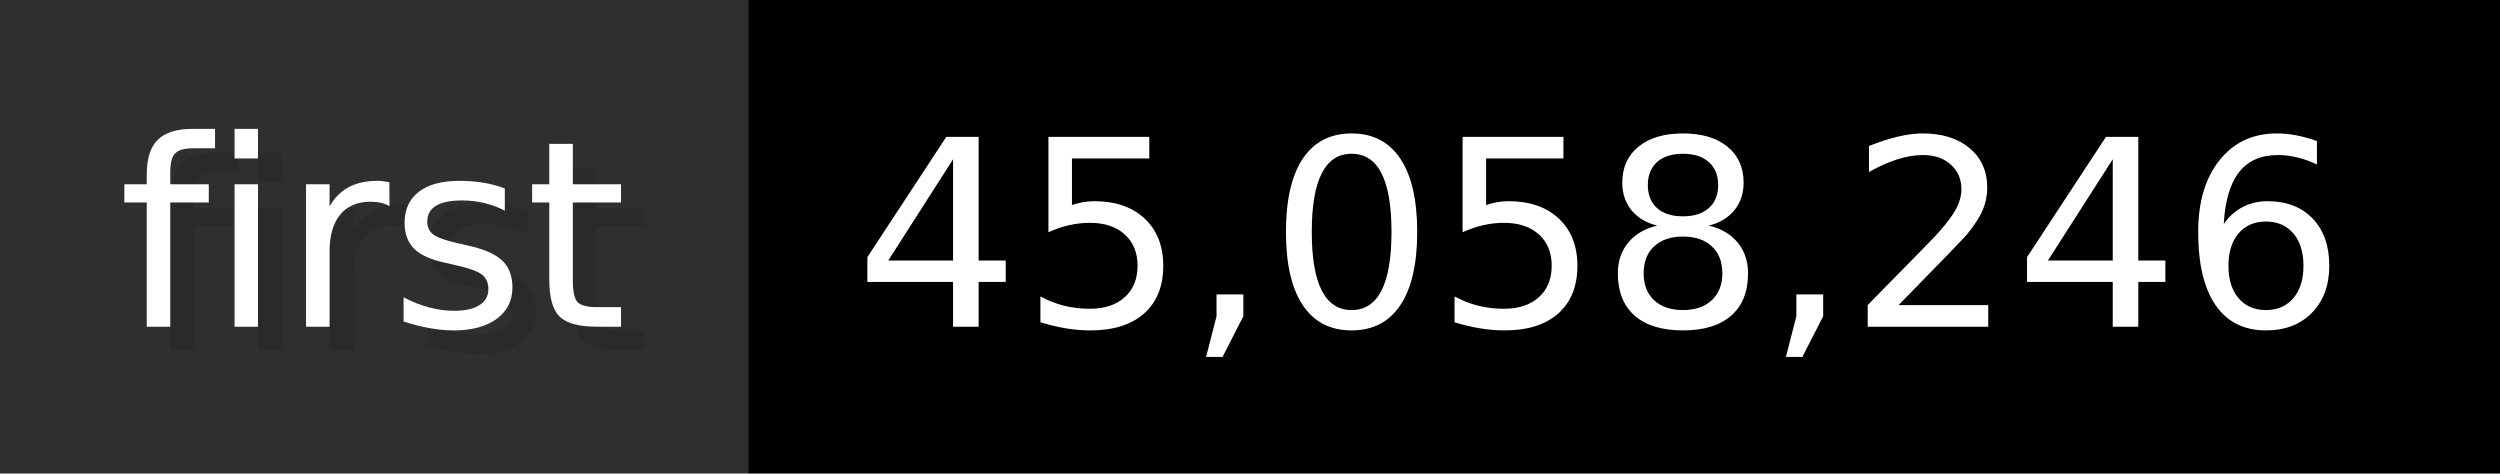
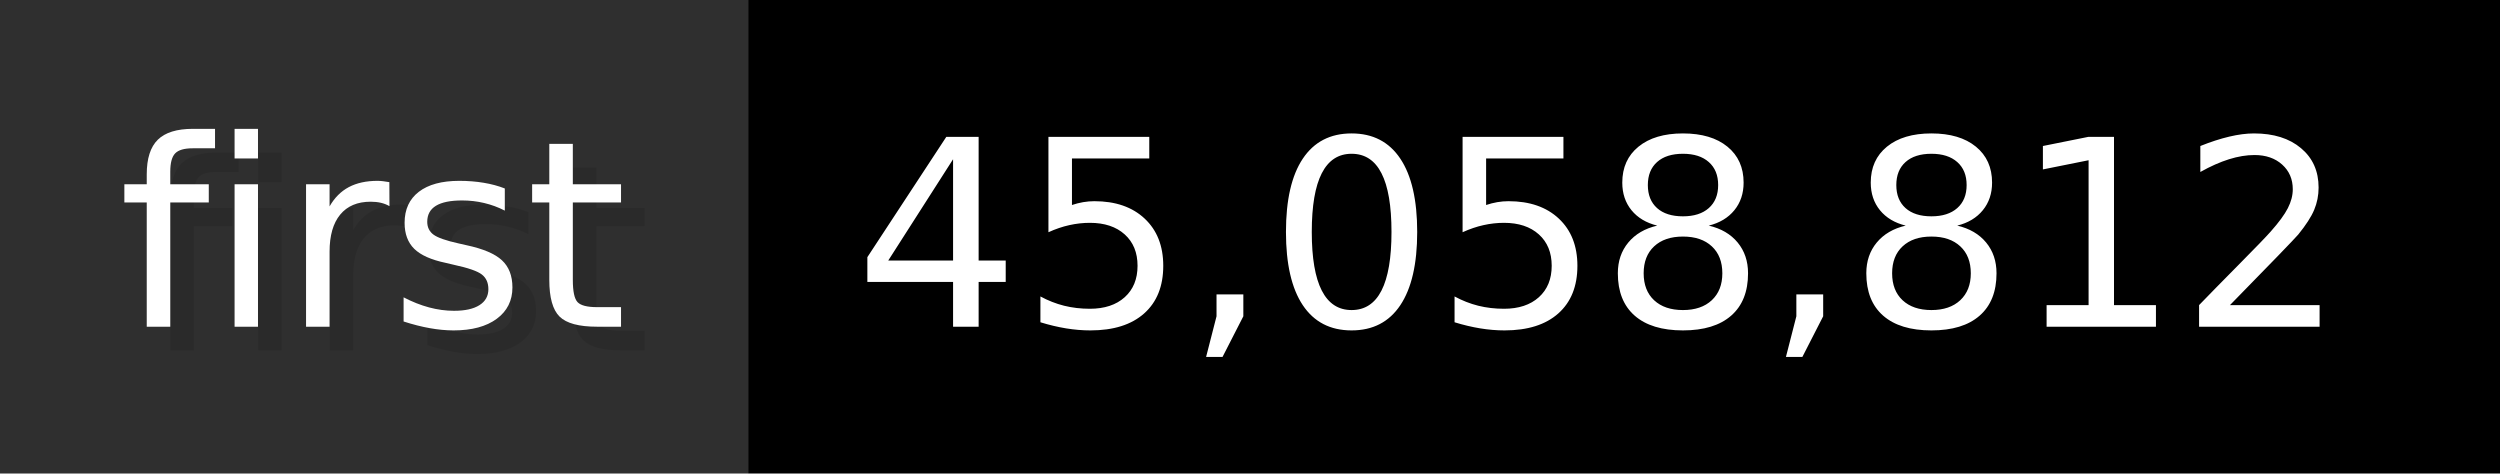
- <svg xmlns="http://www.w3.org/2000/svg" width="105.6" height="20" viewBox="0 0 1056 200" role="img" aria-label="first: 45,058,246">
+ <svg xmlns="http://www.w3.org/2000/svg" width="105.6" height="20" viewBox="0 0 1056 200" role="img" aria-label="first: 45,058,812">
  <g>
    <rect fill="#2F2F2F" width="316" height="200" />
    <rect fill="#" x="316" width="740" height="200" />
  </g>
  <g aria-hidden="true" fill="#fff" text-anchor="start" font-family="Verdana,DejaVu Sans,sans-serif" font-size="110">
    <text x="60" y="148" textLength="216" fill="#000" opacity="0.1">first</text>
    <text x="50" y="138" textLength="216">first</text>
-     <text x="371" y="148" textLength="640" fill="#000" opacity="0.1">45,058,246</text>
-     <text x="361" y="138" textLength="640">45,058,246</text>
+     <text x="371" y="148" textLength="640" fill="#000" opacity="0.1">45,058,812</text>
+     <text x="361" y="138" textLength="640">45,058,812</text>
  </g>
</svg>
